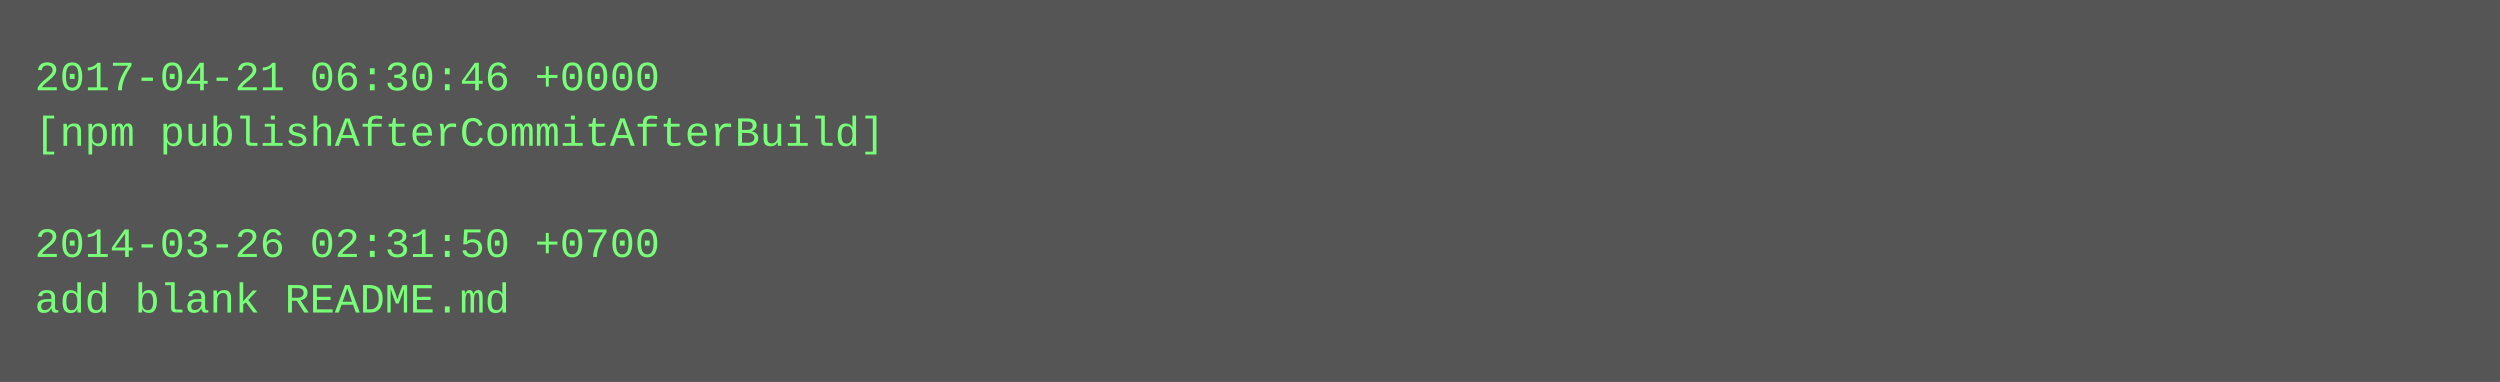
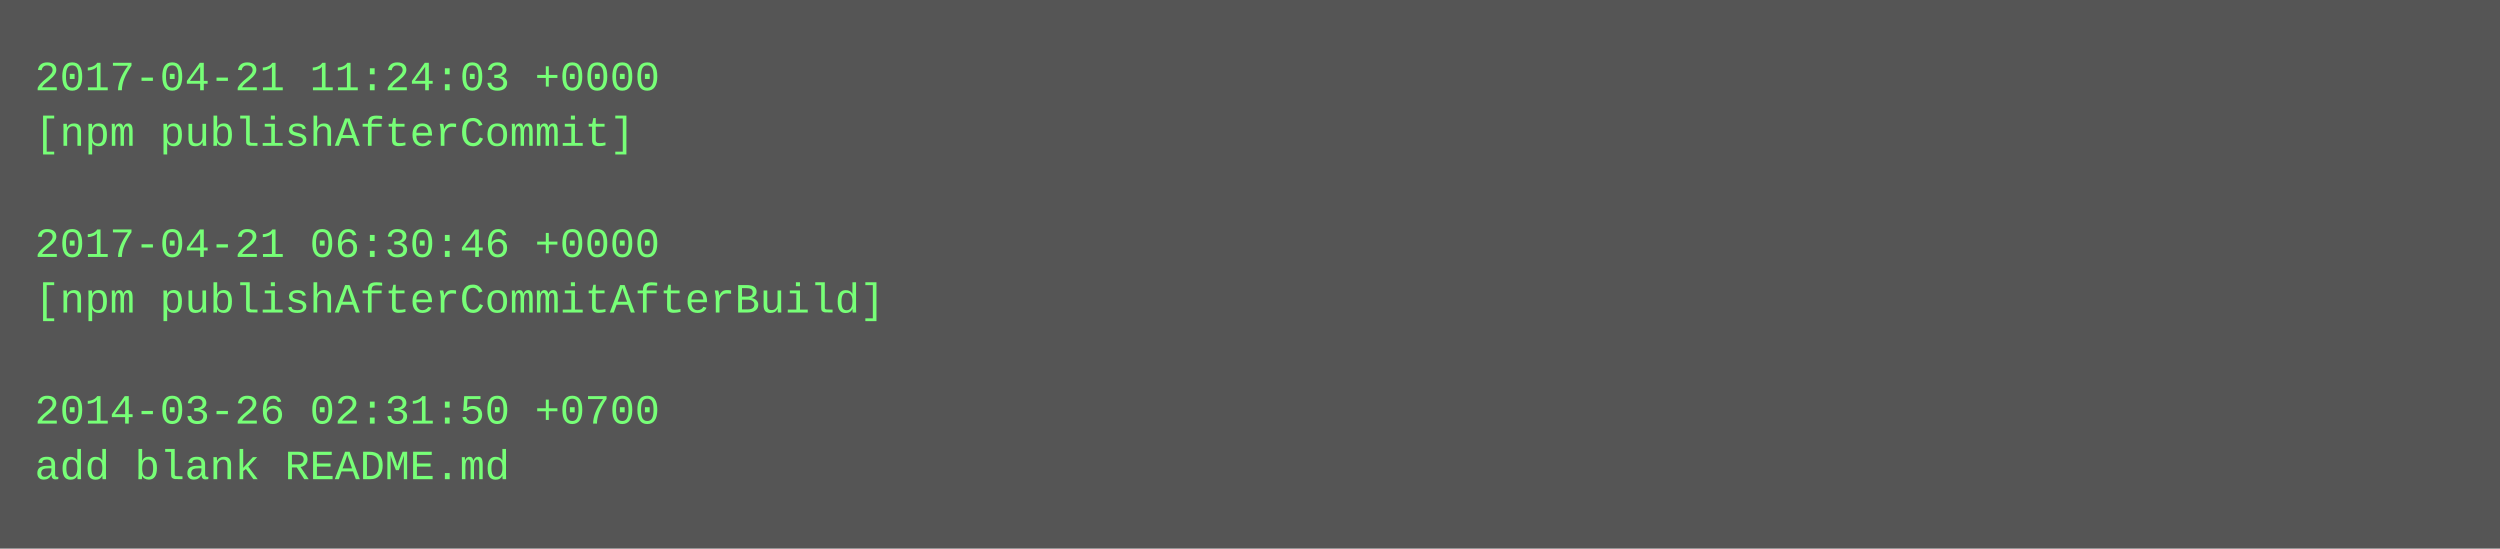
- <svg xmlns="http://www.w3.org/2000/svg" height="110" width="720">
-   <rect height="110" fill="#555" width="720" />
+ <svg xmlns="http://www.w3.org/2000/svg" height="158" width="720">
+   <rect height="158" fill="#555" width="720" />
  <text fill="#7f7" font-family="Courier New" font-size="12" xml:space="preserve">
-     <tspan x="10" y="26">2017-04-21 06:30:46 +0000</tspan>
-     <tspan x="10" y="42">[npm publishAfterCommitAfterBuild]</tspan>
+     <tspan x="10" y="26">2017-04-21 11:24:03 +0000</tspan>
+     <tspan x="10" y="42">[npm publishAfterCommit]</tspan>
    <tspan x="10" y="58" />
-     <tspan x="10" y="74">2014-03-26 02:31:50 +0700</tspan>
-     <tspan x="10" y="90">add blank README.md</tspan>
+     <tspan x="10" y="74">2017-04-21 06:30:46 +0000</tspan>
+     <tspan x="10" y="90">[npm publishAfterCommitAfterBuild]</tspan>
+     <tspan x="10" y="106" />
+     <tspan x="10" y="122">2014-03-26 02:31:50 +0700</tspan>
+     <tspan x="10" y="138">add blank README.md</tspan>
  </text>
</svg>
